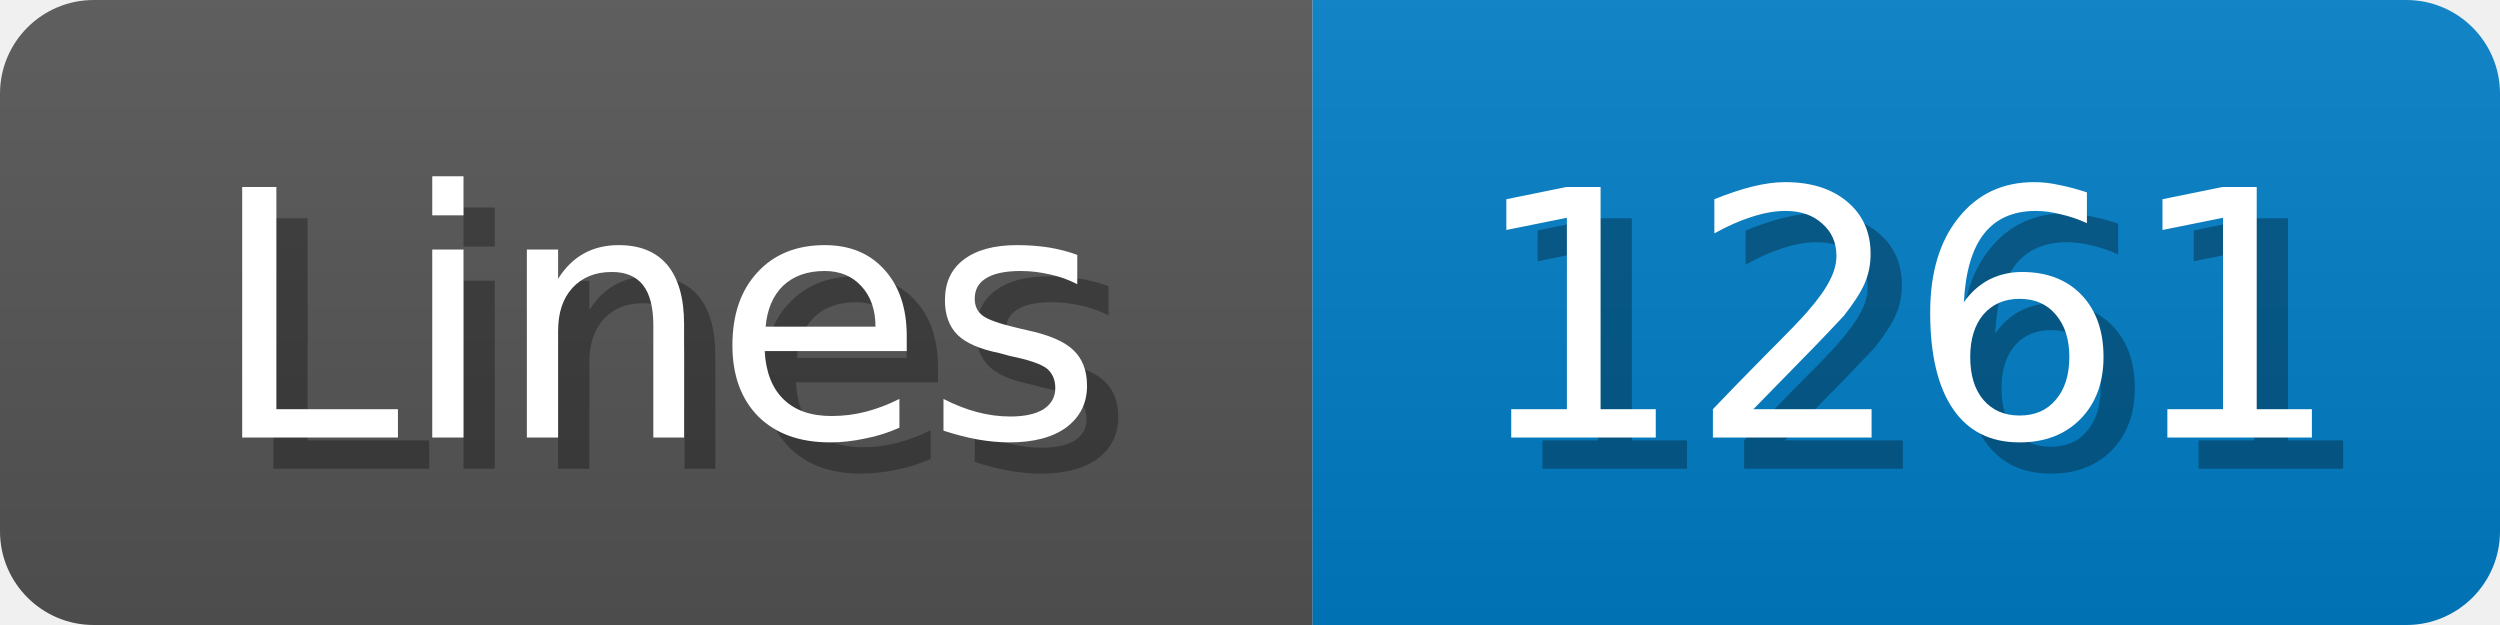
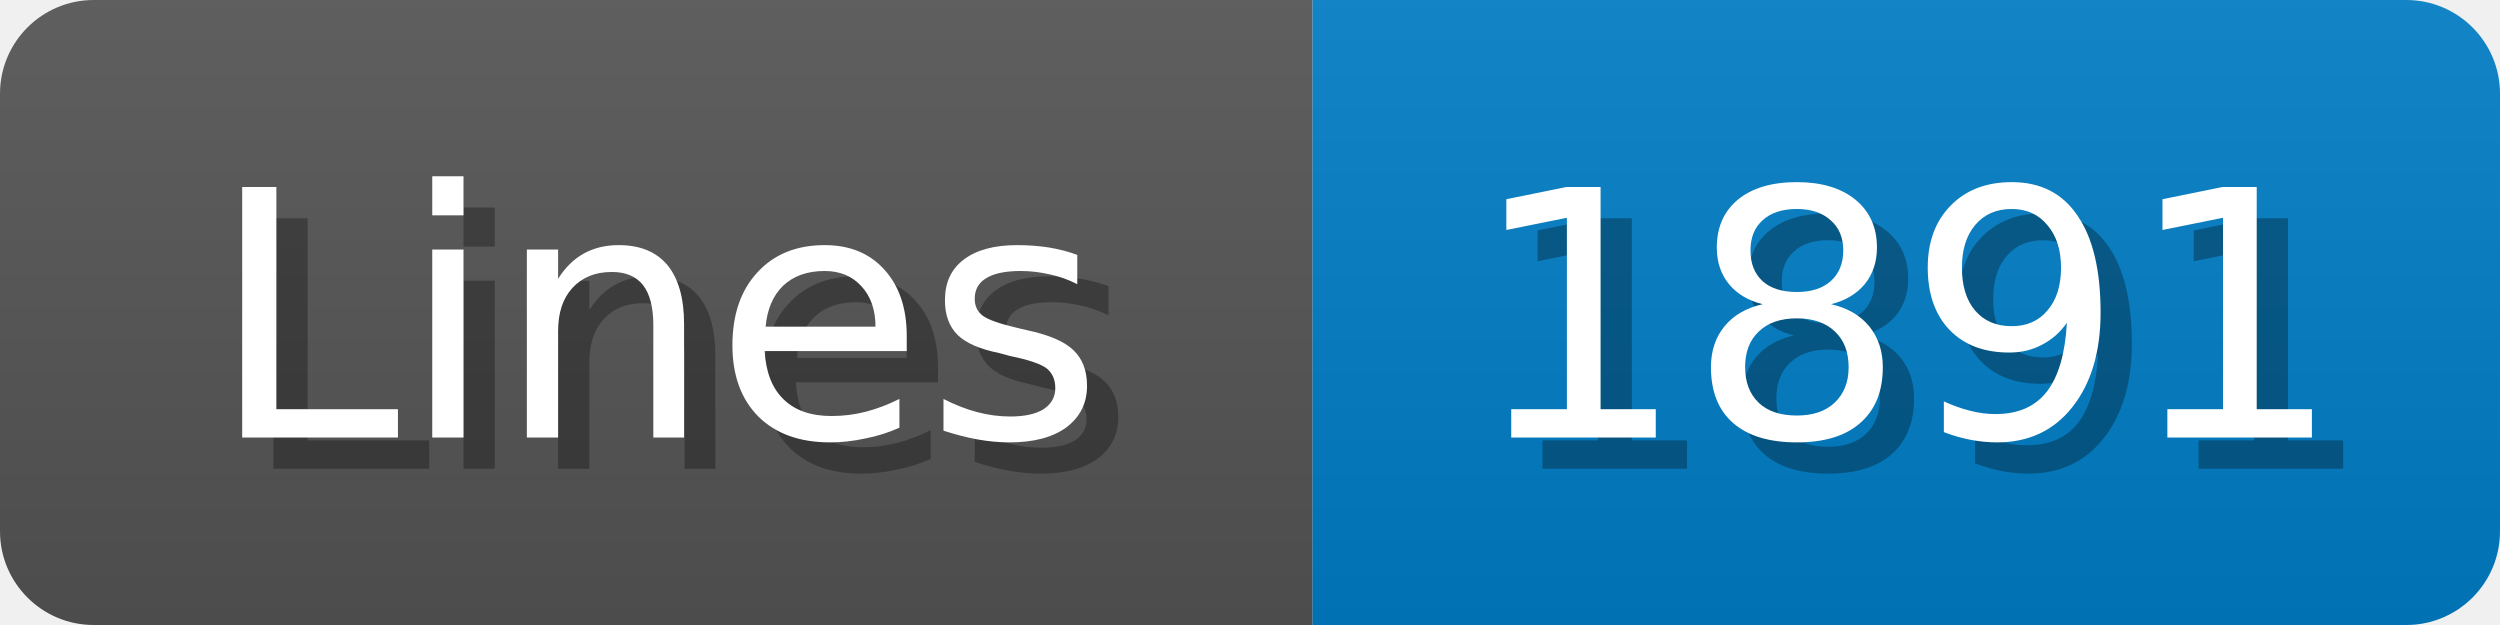
<svg xmlns="http://www.w3.org/2000/svg" width="80" height="20">
  <linearGradient id="b" x2="0" y2="100%">
    <stop offset="0" stop-color="#bbb" stop-opacity=".1" />
    <stop offset="1" stop-opacity=".1" />
  </linearGradient>
  <mask id="anybadge_1">
    <rect width="80" height="20" rx="3" fill="#fff" />
  </mask>
  <g mask="url(#anybadge_1)">
    <path fill="#555" d="M0 0h42v20H0z" />
    <path fill="#007ec6" d="M42 0h38v20H42z" />
    <path fill="url(#b)" d="M0 0h80v20H0z" />
  </g>
  <g fill="#fff" text-anchor="middle" font-family="DejaVu Sans,Verdana,Geneva,sans-serif" font-size="11">
    <text x="22.0" y="15" fill="#010101" fill-opacity=".3">Lines</text>
    <text x="21.0" y="14">Lines</text>
  </g>
  <g fill="#fff" text-anchor="middle" font-family="DejaVu Sans,Verdana,Geneva,sans-serif" font-size="11">
-     <text x="62.0" y="15" fill="#010101" fill-opacity=".3">1261</text>
-     <text x="61.0" y="14">1261</text>
+     <text x="62.0" y="15" fill="#010101" fill-opacity=".3">1891</text>
+     <text x="61.0" y="14">1891</text>
  </g>
</svg>
